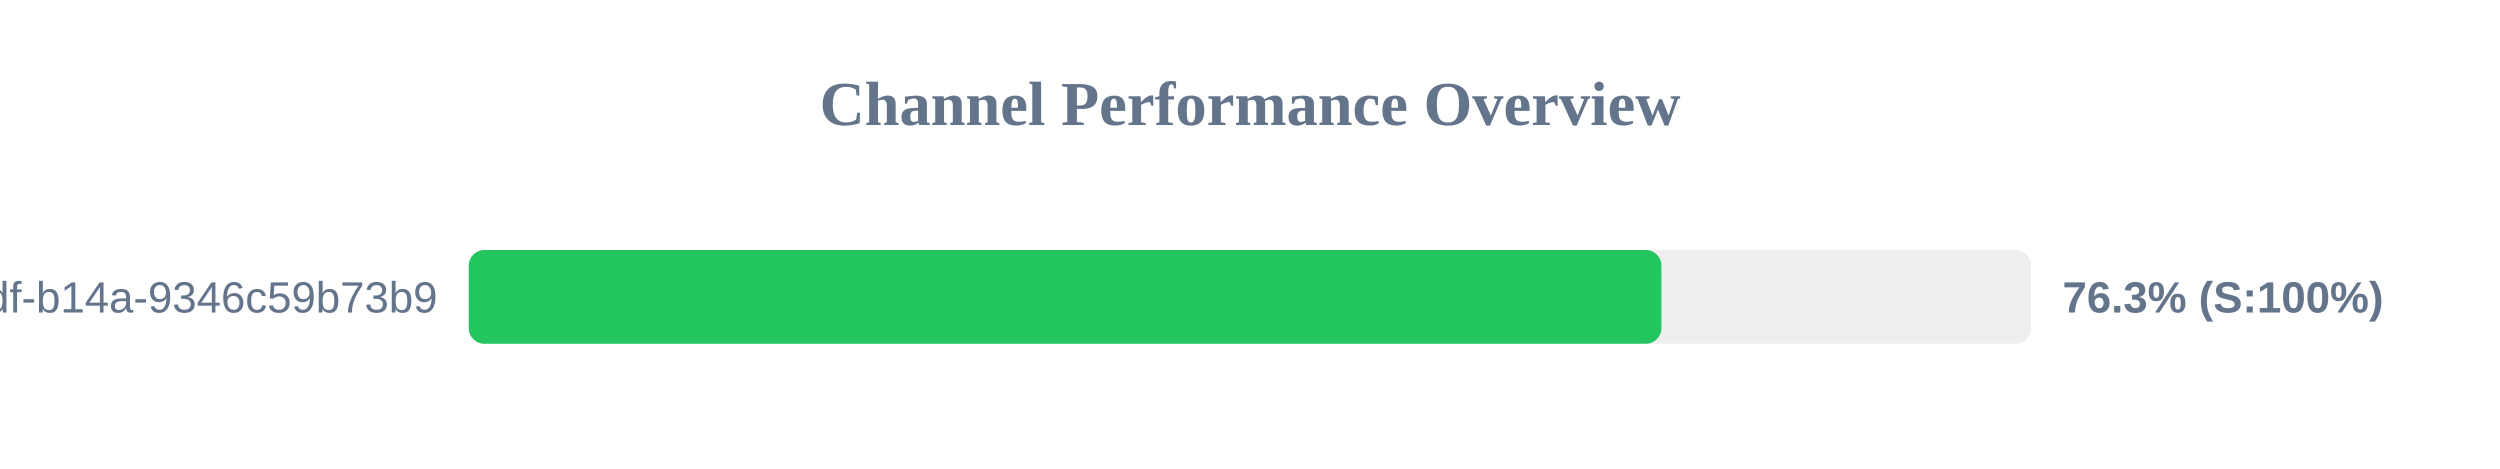
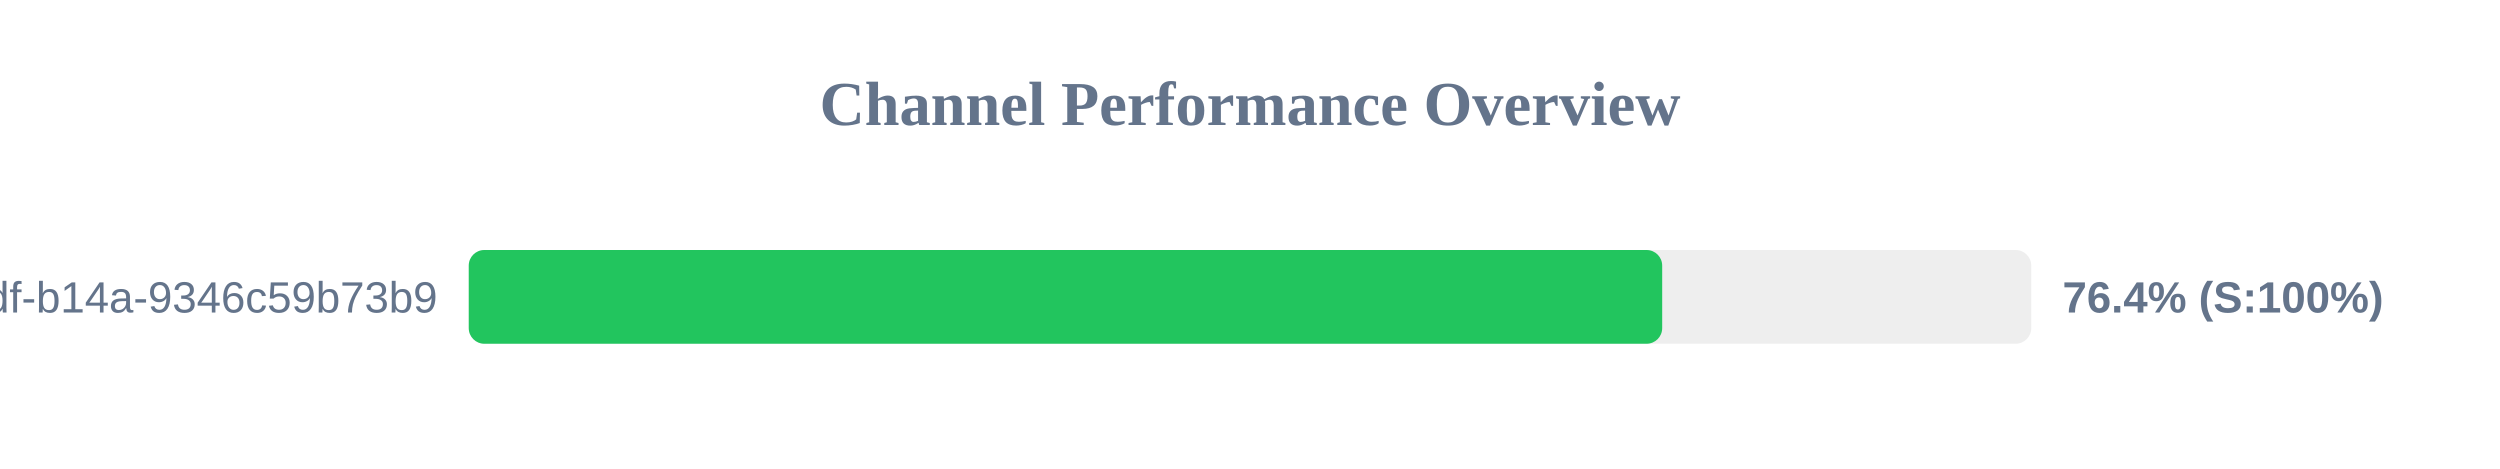
<svg xmlns="http://www.w3.org/2000/svg" width="800" height="150" version="1.1">
  <style>
        .row { font: 14px Arial; fill: #64748b; }
        .score { font: bold 14px Arial; fill: #64748b; }
    </style>
  <text x="400" y="40" text-anchor="middle" font-size="20px" font-weight="bold" fill="#64748b">Channel Performance Overview</text>
  <rect x="150" y="80" width="500" height="30" fill="#eee" rx="5" />
-   <rect x="150" y="80" width="381.65" height="30" fill="#22c55e" rx="5" />
+   <rect x="150" y="80" width="381.9" height="30" fill="#22c55e" rx="5" />
  <text x="140" y="100" text-anchor="end" class="row">?uuid=55ca7a9e-cf90-49df-b14a-9346c59b73b9</text>
-   <text x="660" y="100" text-anchor="start" class="score">76.3% (S:100%)</text>
+   <text x="660" y="100" text-anchor="start" class="score">76.4% (S:100%)</text>
</svg>
